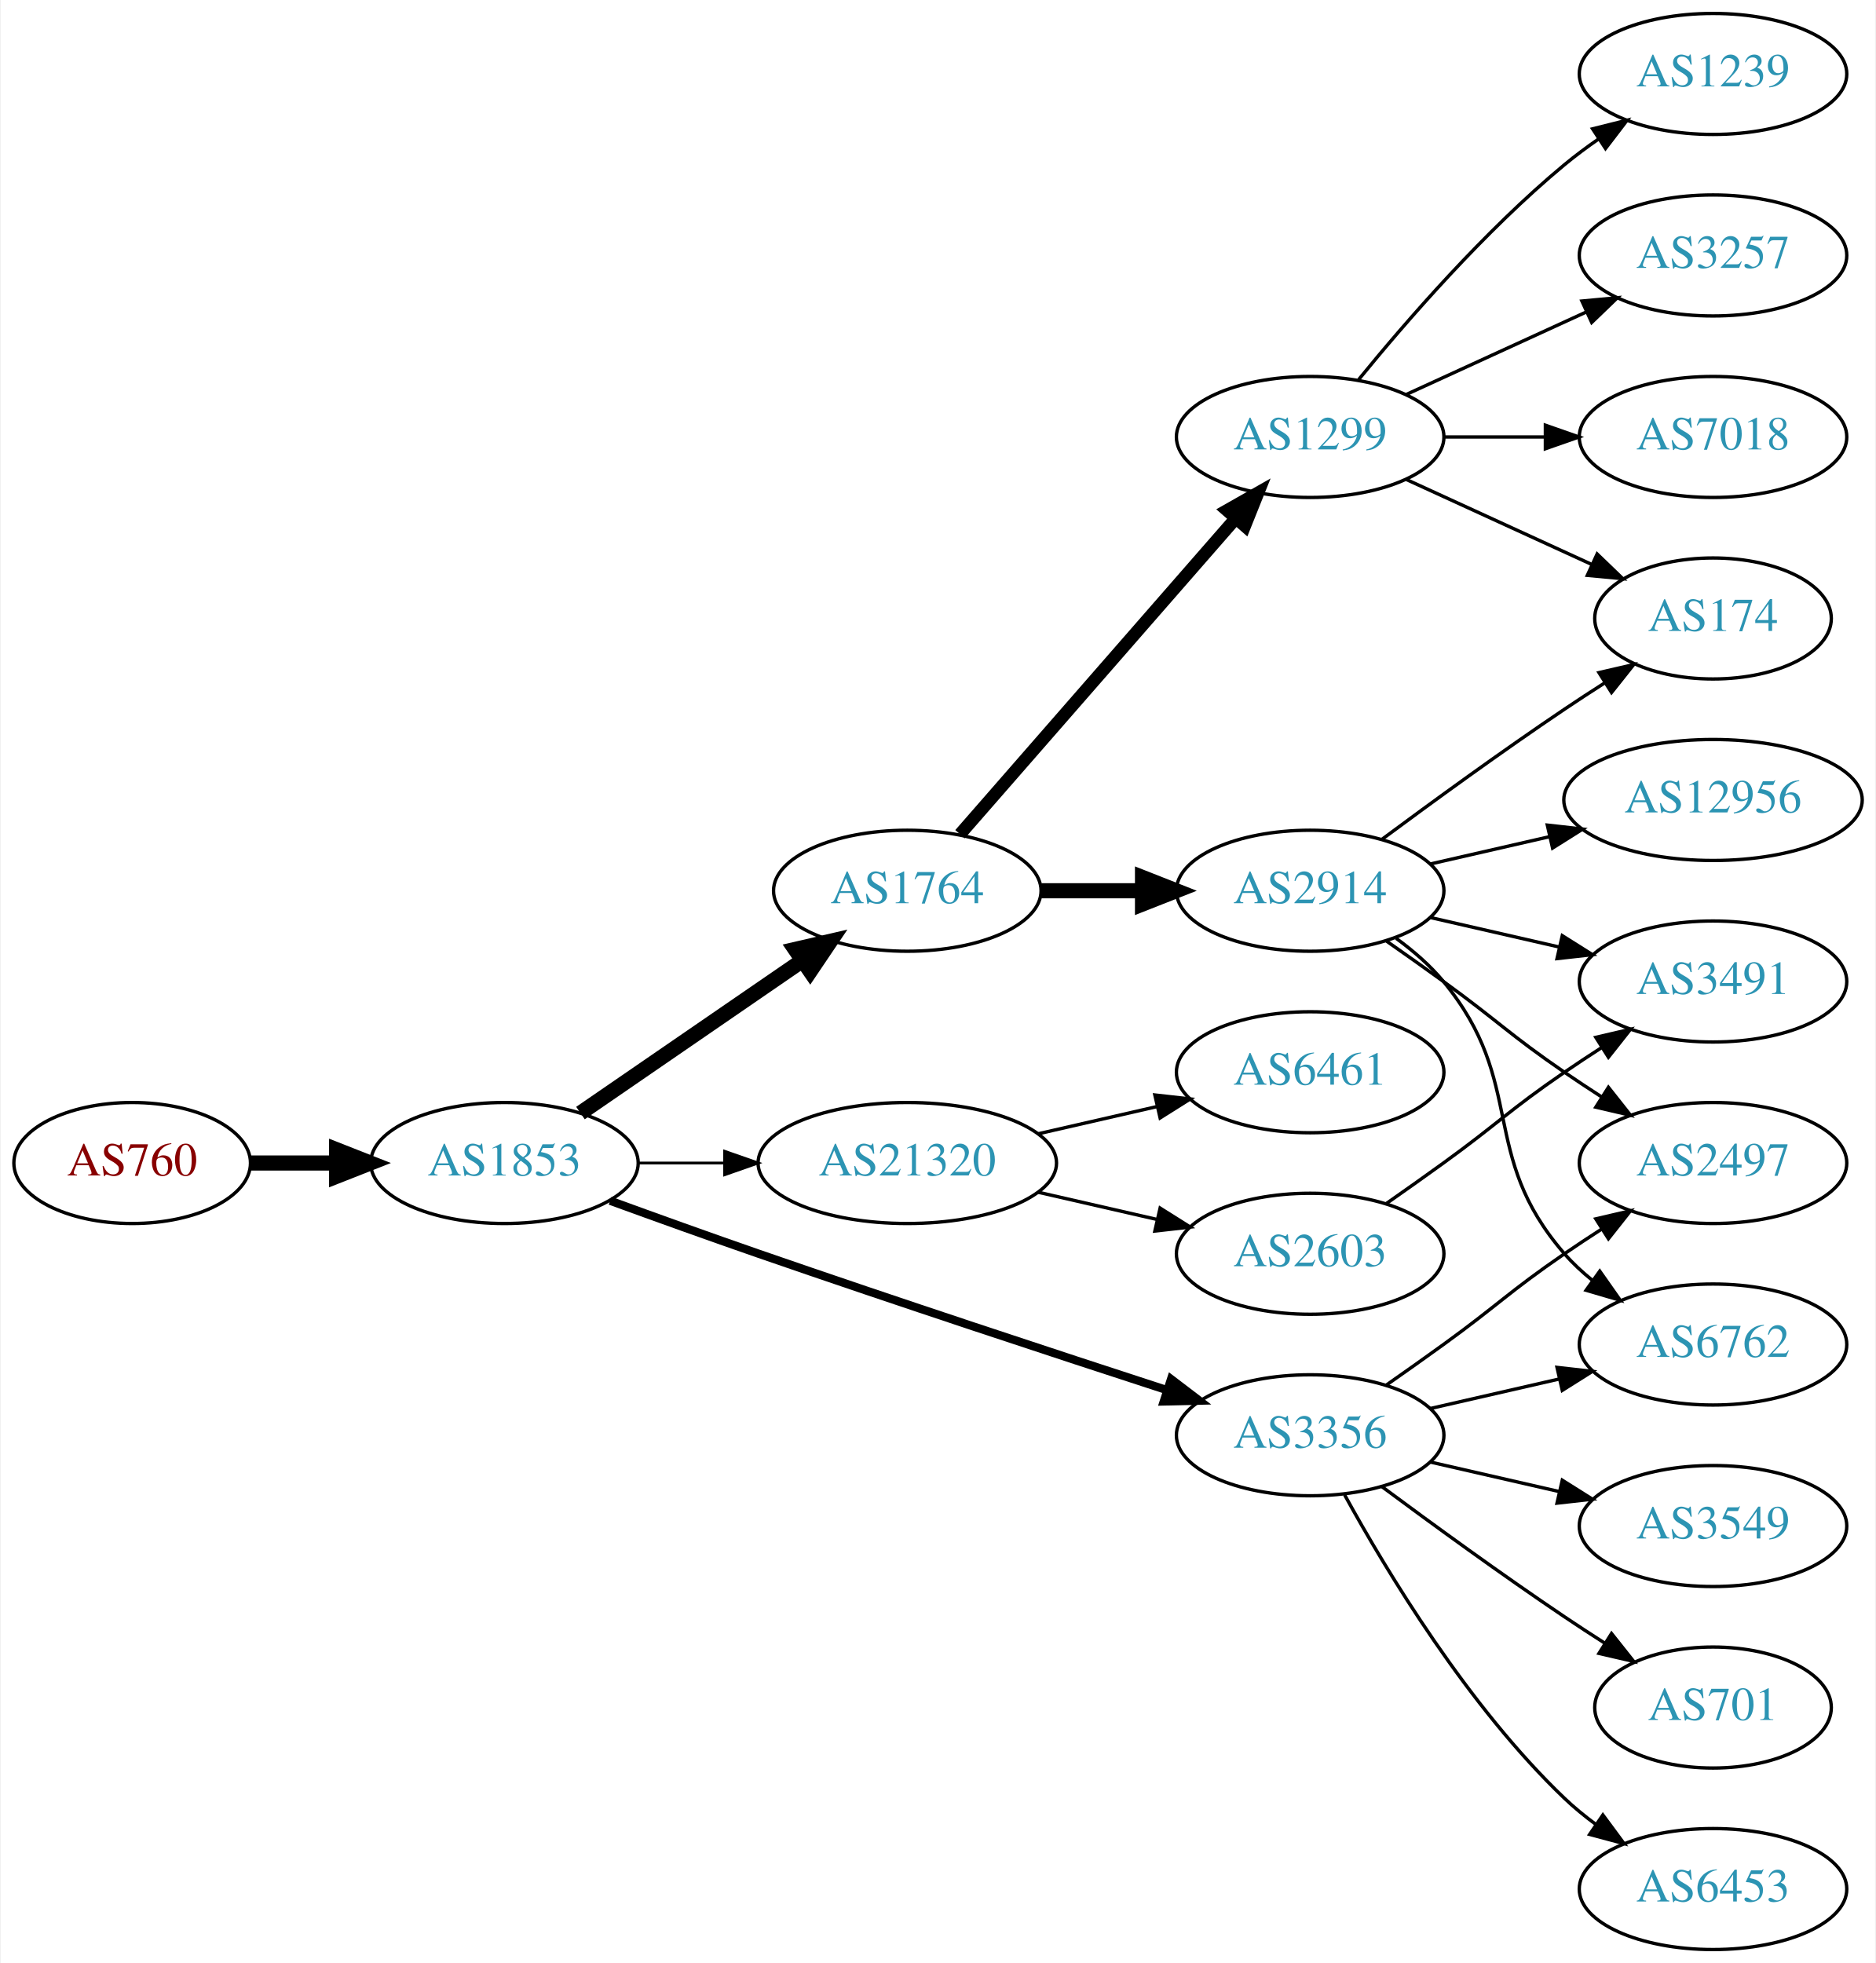
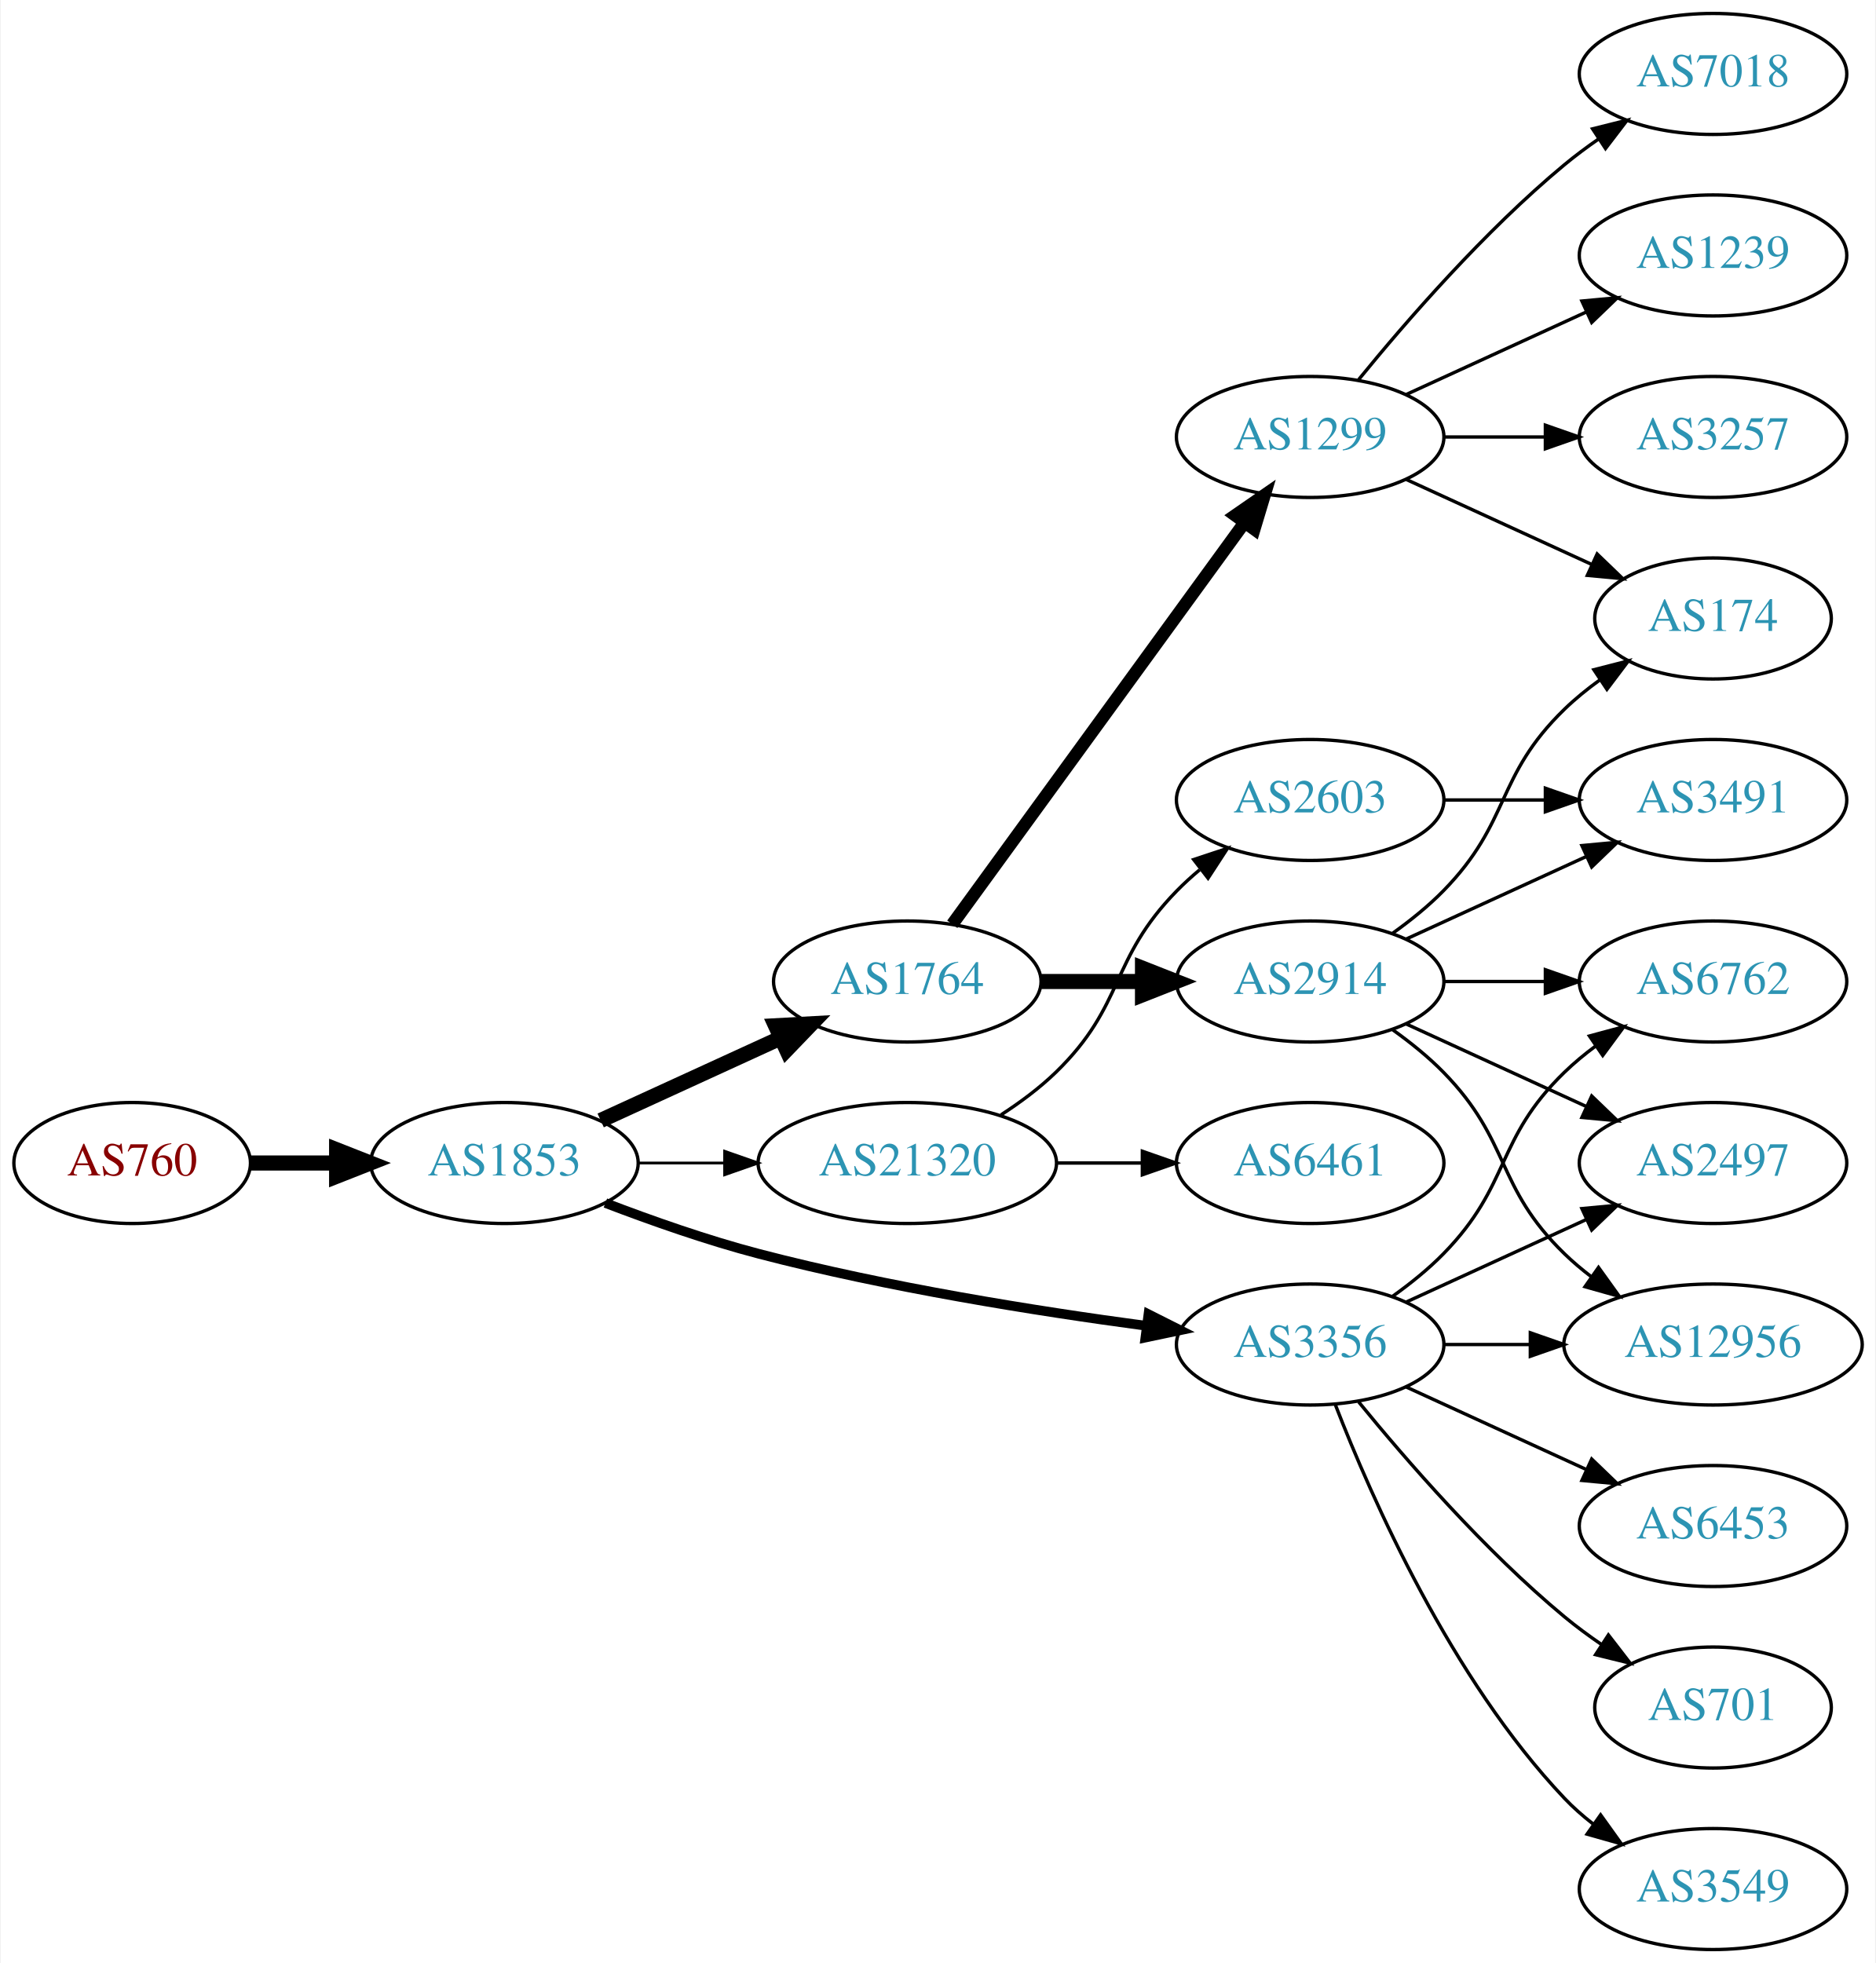
<svg xmlns="http://www.w3.org/2000/svg" xmlns:xlink="http://www.w3.org/1999/xlink" width="558pt" height="584pt" viewBox="0.00 0.00 557.56 584.00">
  <g id="graph0" class="graph" transform="scale(1 1) rotate(0) translate(4 580)">
    <polygon fill="white" stroke="none" points="-4,4 -4,-580 553.564,-580 553.564,4 -4,4" />
    <g id="node1" class="node">
      <g id="a_node1">
        <a xlink:href="/asn/760" xlink:title="AS760 ~ University of Vienna, Austria [AT]">
          <ellipse fill="#ffffff" stroke="black" cx="35.097" cy="-234" rx="35.194" ry="18" />
          <text text-anchor="middle" x="35.097" y="-230.3" font-family="Times,serif" font-size="14.00" fill="#880000">AS760</text>
        </a>
      </g>
    </g>
    <g id="node2" class="node">
      <g id="a_node2">
        <a xlink:href="/asn/1853" xlink:title="AS1853 ~ ACOnet Backbone [AT]">
          <ellipse fill="#ffffff" stroke="black" cx="145.84" cy="-234" rx="39.794" ry="18" />
          <text text-anchor="middle" x="145.84" y="-230.3" font-family="Times,serif" font-size="14.00" fill="#2c94b3">AS1853</text>
        </a>
      </g>
    </g>
    <g id="edge1" class="edge">
      <path fill="none" stroke="black" stroke-width="4.5" d="M70.206,-234C78.353,-234 87.21,-234 95.881,-234" />
      <polygon fill="black" stroke="black" stroke-width="4.5" points="95.921,-237.938 105.921,-234 95.921,-230.063 95.921,-237.938" />
    </g>
    <g id="node3" class="node">
      <g id="a_node3">
        <a xlink:href="/asn/1764" xlink:title="AS1764 ~ NEXTLAYER-AS [AT]">
-           <ellipse fill="#ffffff" stroke="black" cx="265.683" cy="-315" rx="39.794" ry="18" />
-           <text text-anchor="middle" x="265.683" y="-311.3" font-family="Times,serif" font-size="14.00" fill="#2c94b3">AS1764</text>
+           <ellipse fill="#ffffff" stroke="black" cx="265.683" cy="-288" rx="39.794" ry="18" />
+           <text text-anchor="middle" x="265.683" y="-284.3" font-family="Times,serif" font-size="14.00" fill="#2c94b3">AS1764</text>
        </a>
      </g>
    </g>
    <g id="edge2" class="edge">
-       <path fill="none" stroke="black" stroke-width="4.5" d="M168.454,-248.857C186.943,-261.565 213.757,-279.995 234.386,-294.175" />
-       <polygon fill="black" stroke="black" stroke-width="4.5" points="232.335,-297.544 242.807,-299.963 236.796,-291.054 232.335,-297.544" />
+       <path fill="none" stroke="black" stroke-width="4.5" d="M174.469,-246.661C190.426,-253.973 210.697,-263.261 227.979,-271.181" />
+       <polygon fill="black" stroke="black" stroke-width="4.5" points="226.496,-274.832 237.227,-275.419 229.776,-267.673 226.496,-274.832" />
    </g>
    <g id="node4" class="node">
      <g id="a_node4">
-         <a xlink:href="/asn/3356" xlink:title="AS3356 ~ Level 3 Parent, LLC [US]">
-           <ellipse fill="#ffffff" stroke="black" cx="385.525" cy="-153" rx="39.794" ry="18" />
-           <text text-anchor="middle" x="385.525" y="-149.3" font-family="Times,serif" font-size="14.00" fill="#2c94b3">AS3356</text>
-         </a>
-       </g>
-     </g>
-     <g id="edge3" class="edge">
-       <path fill="none" stroke="black" stroke-width="2.455" d="M177.281,-222.777C190.791,-217.851 206.902,-212.052 221.487,-207 262.596,-192.76 309.806,-177.211 342.809,-166.471" />
-       <polygon fill="black" stroke="black" stroke-width="2.455" points="344.144,-169.717 352.573,-163.299 341.981,-163.06 344.144,-169.717" />
-     </g>
-     <g id="node5" class="node">
-       <g id="a_node5">
        <a xlink:href="/asn/21320" xlink:title="AS21320 ~ GEANT Vereniging [EU]">
          <ellipse fill="#ffffff" stroke="black" cx="265.683" cy="-234" rx="44.393" ry="18" />
          <text text-anchor="middle" x="265.683" y="-230.3" font-family="Times,serif" font-size="14.00" fill="#2c94b3">AS21320</text>
        </a>
      </g>
    </g>
-     <g id="edge4" class="edge">
+     <g id="edge3" class="edge">
      <path fill="none" stroke="black" stroke-width="0.818" d="M185.753,-234C193.855,-234 202.531,-234 211.057,-234" />
      <polygon fill="black" stroke="black" stroke-width="0.818" points="211.335,-237.5 221.335,-234 211.335,-230.5 211.335,-237.5" />
    </g>
+     <g id="node5" class="node">
+       <g id="a_node5">
+         <a xlink:href="/asn/3356" xlink:title="AS3356 ~ Level 3 Parent, LLC [US]">
+           <ellipse fill="#ffffff" stroke="black" cx="385.525" cy="-180" rx="39.794" ry="18" />
+           <text text-anchor="middle" x="385.525" y="-176.3" font-family="Times,serif" font-size="14.00" fill="#2c94b3">AS3356</text>
+         </a>
+       </g>
+     </g>
+     <g id="edge4" class="edge">
+       <path fill="none" stroke="black" stroke-width="2.864" d="M175.875,-222.097C189.532,-216.862 206.153,-211.007 221.487,-207 259.685,-197.019 303.926,-189.967 336.676,-185.579" />
+       <polygon fill="black" stroke="black" stroke-width="2.864" points="337.42,-189.011 346.884,-184.247 336.515,-182.07 337.42,-189.011" />
+     </g>
    <g id="node6" class="node">
      <g id="a_node6">
+         <a xlink:href="/asn/2914" xlink:title="AS2914 ~ NTT America, Inc. [US]">
+           <ellipse fill="#ffffff" stroke="black" cx="385.525" cy="-288" rx="39.794" ry="18" />
+           <text text-anchor="middle" x="385.525" y="-284.3" font-family="Times,serif" font-size="14.00" fill="#2c94b3">AS2914</text>
+         </a>
+       </g>
+     </g>
+     <g id="edge5" class="edge">
+       <path fill="none" stroke="black" stroke-width="4.5" d="M305.595,-288C315.149,-288 325.498,-288 335.461,-288" />
+       <polygon fill="black" stroke="black" stroke-width="4.5" points="335.654,-291.938 345.654,-288 335.654,-284.063 335.654,-291.938" />
+     </g>
+     <g id="node7" class="node">
+       <g id="a_node7">
        <a xlink:href="/asn/1299" xlink:title="AS1299 ~ Telia Carrier [EU]">
          <ellipse fill="#ffffff" stroke="black" cx="385.525" cy="-450" rx="39.794" ry="18" />
          <text text-anchor="middle" x="385.525" y="-446.3" font-family="Times,serif" font-size="14.00" fill="#2c94b3">AS1299</text>
        </a>
      </g>
    </g>
-     <g id="edge5" class="edge">
-       <path fill="none" stroke="black" stroke-width="3.75" d="M281.369,-331.825C301.946,-355.397 339.484,-398.4 363.156,-425.52" />
-       <polygon fill="black" stroke="black" stroke-width="3.75" points="360.811,-428.155 370.024,-433.387 366.085,-423.552 360.811,-428.155" />
-     </g>
-     <g id="node7" class="node">
-       <g id="a_node7">
-         <a xlink:href="/asn/2914" xlink:title="AS2914 ~ NTT America, Inc. [US]">
-           <ellipse fill="#ffffff" stroke="black" cx="385.525" cy="-315" rx="39.794" ry="18" />
-           <text text-anchor="middle" x="385.525" y="-311.3" font-family="Times,serif" font-size="14.00" fill="#2c94b3">AS2914</text>
-         </a>
-       </g>
-     </g>
    <g id="edge6" class="edge">
-       <path fill="none" stroke="black" stroke-width="4.5" d="M305.595,-315C315.149,-315 325.498,-315 335.461,-315" />
-       <polygon fill="black" stroke="black" stroke-width="4.5" points="335.654,-318.938 345.654,-315 335.654,-311.063 335.654,-318.938" />
+       <path fill="none" stroke="black" stroke-width="3.75" d="M279.071,-305.031C299.793,-333.517 341.596,-390.985 365.884,-424.374" />
+       <polygon fill="black" stroke="black" stroke-width="3.75" points="363.235,-426.682 371.948,-432.71 368.896,-422.564 363.235,-426.682" />
    </g>
    <g id="node8" class="node">
      <g id="a_node8">
-         <a xlink:href="/asn/6762" xlink:title="AS6762 ~ TELECOM ITALIA SPARKLE S.p.A. [IT]">
-           <ellipse fill="#ffffff" stroke="black" cx="505.368" cy="-180" rx="39.794" ry="18" />
-           <text text-anchor="middle" x="505.368" y="-176.3" font-family="Times,serif" font-size="14.00" fill="#2c94b3">AS6762</text>
+         <a xlink:href="/asn/6461" xlink:title="AS6461 ~ Zayo Bandwidth [US]">
+           <ellipse fill="#ffffff" stroke="black" cx="385.525" cy="-234" rx="39.794" ry="18" />
+           <text text-anchor="middle" x="385.525" y="-230.3" font-family="Times,serif" font-size="14.00" fill="#2c94b3">AS6461</text>
        </a>
      </g>
    </g>
    <g id="edge7" class="edge">
-       <path fill="none" stroke="black" d="M421.245,-160.955C433.245,-163.704 446.865,-166.825 459.558,-169.733" />
-       <polygon fill="black" stroke="black" points="458.96,-173.187 469.49,-172.009 460.524,-166.364 458.96,-173.187" />
+       <path fill="none" stroke="black" d="M309.894,-234C318.206,-234 326.969,-234 335.452,-234" />
+       <polygon fill="black" stroke="black" points="335.61,-237.5 345.61,-234 335.61,-230.5 335.61,-237.5" />
    </g>
    <g id="node9" class="node">
      <g id="a_node9">
+         <a xlink:href="/asn/2603" xlink:title="AS2603 ~ NORDUnet [NO]">
+           <ellipse fill="#ffffff" stroke="black" cx="385.525" cy="-342" rx="39.794" ry="18" />
+           <text text-anchor="middle" x="385.525" y="-338.3" font-family="Times,serif" font-size="14.00" fill="#2c94b3">AS2603</text>
+         </a>
+       </g>
+     </g>
+     <g id="edge8" class="edge">
+       <path fill="none" stroke="black" d="M293.566,-248.329C299.291,-252.036 305.057,-256.318 309.879,-261 330.572,-281.094 325.706,-294.383 345.879,-315 347.972,-317.139 350.255,-319.218 352.632,-321.21" />
+       <polygon fill="black" stroke="black" points="350.875,-324.275 360.931,-327.611 355.15,-318.732 350.875,-324.275" />
+     </g>
+     <g id="node14" class="node">
+       <g id="a_node14">
+         <a xlink:href="/asn/6762" xlink:title="AS6762 ~ TELECOM ITALIA SPARKLE S.p.A. [IT]">
+           <ellipse fill="#ffffff" stroke="black" cx="505.368" cy="-288" rx="39.794" ry="18" />
+           <text text-anchor="middle" x="505.368" y="-284.3" font-family="Times,serif" font-size="14.00" fill="#2c94b3">AS6762</text>
+         </a>
+       </g>
+     </g>
+     <g id="edge13" class="edge">
+       <path fill="none" stroke="black" d="M410.119,-194.389C415.375,-198.148 420.707,-202.437 425.172,-207 445.344,-227.617 440.479,-240.906 461.172,-261 464.017,-263.763 467.191,-266.386 470.491,-268.834" />
+       <polygon fill="black" stroke="black" points="468.607,-271.786 478.839,-274.538 472.556,-266.006 468.607,-271.786" />
+     </g>
+     <g id="node15" class="node">
+       <g id="a_node15">
        <a xlink:href="/asn/6453" xlink:title="AS6453 ~ TATA COMMUNICATIONS (AMERICA) INC [US]">
-           <ellipse fill="#ffffff" stroke="black" cx="505.368" cy="-18" rx="39.794" ry="18" />
-           <text text-anchor="middle" x="505.368" y="-14.3" font-family="Times,serif" font-size="14.00" fill="#2c94b3">AS6453</text>
-         </a>
-       </g>
-     </g>
-     <g id="edge8" class="edge">
-       <path fill="none" stroke="black" d="M395.767,-135.287C408.312,-112.439 432.489,-72.389 461.172,-45 464.04,-42.261 467.229,-39.653 470.538,-37.215" />
-       <polygon fill="black" stroke="black" points="472.601,-40.044 478.897,-31.523 468.662,-34.258 472.601,-40.044" />
-     </g>
-     <g id="node10" class="node">
-       <g id="a_node10">
-         <a xlink:href="/asn/3549" xlink:title="AS3549 ~ Level 3 Parent, LLC [US]">
          <ellipse fill="#ffffff" stroke="black" cx="505.368" cy="-126" rx="39.794" ry="18" />
-           <text text-anchor="middle" x="505.368" y="-122.3" font-family="Times,serif" font-size="14.00" fill="#2c94b3">AS3549</text>
-         </a>
-       </g>
-     </g>
-     <g id="edge9" class="edge">
-       <path fill="none" stroke="black" d="M421.245,-145.045C433.245,-142.296 446.865,-139.175 459.558,-136.267" />
-       <polygon fill="black" stroke="black" points="460.524,-139.636 469.49,-133.991 458.96,-132.813 460.524,-139.636" />
-     </g>
-     <g id="node11" class="node">
-       <g id="a_node11">
+           <text text-anchor="middle" x="505.368" y="-122.3" font-family="Times,serif" font-size="14.00" fill="#2c94b3">AS6453</text>
+         </a>
+       </g>
+     </g>
+     <g id="edge14" class="edge">
+       <path fill="none" stroke="black" d="M414.154,-167.339C430.111,-160.027 450.382,-150.739 467.664,-142.819" />
+       <polygon fill="black" stroke="black" points="469.279,-145.929 476.912,-138.581 466.363,-139.565 469.279,-145.929" />
+     </g>
+     <g id="node16" class="node">
+       <g id="a_node16">
        <a xlink:href="/asn/2497" xlink:title="AS2497 ~ Internet Initiative Japan Inc. [JP]">
          <ellipse fill="#ffffff" stroke="black" cx="505.368" cy="-234" rx="39.794" ry="18" />
          <text text-anchor="middle" x="505.368" y="-230.3" font-family="Times,serif" font-size="14.00" fill="#2c94b3">AS2497</text>
        </a>
      </g>
    </g>
-     <g id="edge10" class="edge">
-       <path fill="none" stroke="black" d="M408.282,-168.009C413.817,-171.879 419.736,-176.064 425.172,-180 441.372,-191.729 444.677,-195.689 461.172,-207 464.7,-209.419 468.438,-211.889 472.179,-214.302" />
-       <polygon fill="black" stroke="black" points="470.5,-217.382 480.819,-219.784 474.25,-211.472 470.5,-217.382" />
-     </g>
-     <g id="node12" class="node">
-       <g id="a_node12">
+     <g id="edge15" class="edge">
+       <path fill="none" stroke="black" d="M414.154,-192.661C430.111,-199.973 450.382,-209.261 467.664,-217.181" />
+       <polygon fill="black" stroke="black" points="466.363,-220.435 476.912,-221.419 469.279,-214.071 466.363,-220.435" />
+     </g>
+     <g id="node17" class="node">
+       <g id="a_node17">
        <a xlink:href="/asn/701" xlink:title="AS701 ~ UUNET [US]">
          <ellipse fill="#ffffff" stroke="black" cx="505.368" cy="-72" rx="35.194" ry="18" />
          <text text-anchor="middle" x="505.368" y="-68.3" font-family="Times,serif" font-size="14.00" fill="#2c94b3">AS701</text>
        </a>
      </g>
    </g>
-     <g id="edge11" class="edge">
-       <path fill="none" stroke="black" d="M406.856,-137.723C421.718,-126.696 442.463,-111.593 461.172,-99 464.989,-96.43 469.039,-93.79 473.07,-91.214" />
-       <polygon fill="black" stroke="black" points="475.174,-94.025 481.764,-85.729 471.439,-88.105 475.174,-94.025" />
+     <g id="edge16" class="edge">
+       <path fill="none" stroke="black" d="M399.944,-162.935C414.059,-145.625 437.474,-118.655 461.172,-99 464.635,-96.128 468.428,-93.331 472.282,-90.692" />
+       <polygon fill="black" stroke="black" points="474.243,-93.592 480.715,-85.203 470.425,-87.725 474.243,-93.592" />
+     </g>
+     <g id="node18" class="node">
+       <g id="a_node18">
+         <a xlink:href="/asn/3549" xlink:title="AS3549 ~ Level 3 Parent, LLC [US]">
+           <ellipse fill="#ffffff" stroke="black" cx="505.368" cy="-18" rx="39.794" ry="18" />
+           <text text-anchor="middle" x="505.368" y="-14.3" font-family="Times,serif" font-size="14.00" fill="#2c94b3">AS3549</text>
+         </a>
+       </g>
+     </g>
+     <g id="edge17" class="edge">
+       <path fill="none" stroke="black" d="M393.048,-162.006C403.799,-134.272 427.456,-80.571 461.172,-45 463.757,-42.272 466.675,-39.706 469.743,-37.323" />
+       <polygon fill="black" stroke="black" points="471.922,-40.069 478.092,-31.457 467.897,-34.342 471.922,-40.069" />
    </g>
    <g id="node19" class="node">
      <g id="a_node19">
-         <a xlink:href="/asn/2603" xlink:title="AS2603 ~ NORDUnet [NO]">
-           <ellipse fill="#ffffff" stroke="black" cx="385.525" cy="-207" rx="39.794" ry="18" />
-           <text text-anchor="middle" x="385.525" y="-203.3" font-family="Times,serif" font-size="14.00" fill="#2c94b3">AS2603</text>
-         </a>
-       </g>
-     </g>
-     <g id="edge21" class="edge">
-       <path fill="none" stroke="black" d="M304.618,-225.308C315.858,-222.733 328.271,-219.889 339.894,-217.226" />
-       <polygon fill="black" stroke="black" points="340.89,-220.588 349.856,-214.943 339.327,-213.765 340.89,-220.588" />
-     </g>
-     <g id="node20" class="node">
-       <g id="a_node20">
-         <a xlink:href="/asn/6461" xlink:title="AS6461 ~ Zayo Bandwidth [US]">
-           <ellipse fill="#ffffff" stroke="black" cx="385.525" cy="-261" rx="39.794" ry="18" />
-           <text text-anchor="middle" x="385.525" y="-257.3" font-family="Times,serif" font-size="14.00" fill="#2c94b3">AS6461</text>
-         </a>
-       </g>
-     </g>
-     <g id="edge22" class="edge">
-       <path fill="none" stroke="black" d="M304.618,-242.692C315.858,-245.267 328.271,-248.111 339.894,-250.774" />
-       <polygon fill="black" stroke="black" points="339.327,-254.235 349.856,-253.057 340.89,-247.412 339.327,-254.235" />
-     </g>
-     <g id="node15" class="node">
-       <g id="a_node15">
+         <a xlink:href="/asn/12956" xlink:title="AS12956 ~ TELXIUS [ES]">
+           <ellipse fill="#ffffff" stroke="black" cx="505.368" cy="-180" rx="44.393" ry="18" />
+           <text text-anchor="middle" x="505.368" y="-176.3" font-family="Times,serif" font-size="14.00" fill="#2c94b3">AS12956</text>
+         </a>
+       </g>
+     </g>
+     <g id="edge18" class="edge">
+       <path fill="none" stroke="black" d="M425.438,-180C433.541,-180 442.216,-180 450.742,-180" />
+       <polygon fill="black" stroke="black" points="451.02,-183.5 461.02,-180 451.02,-176.5 451.02,-183.5" />
+     </g>
+     <g id="node10" class="node">
+       <g id="a_node10">
        <a xlink:href="/asn/174" xlink:title="AS174 ~ Cogent Communications [US]">
          <ellipse fill="#ffffff" stroke="black" cx="505.368" cy="-396" rx="35.194" ry="18" />
          <text text-anchor="middle" x="505.368" y="-392.3" font-family="Times,serif" font-size="14.00" fill="#2c94b3">AS174</text>
        </a>
      </g>
    </g>
-     <g id="edge17" class="edge">
+     <g id="edge20" class="edge">
+       <path fill="none" stroke="black" d="M410.119,-302.389C415.375,-306.148 420.707,-310.437 425.172,-315 445.344,-335.617 440.479,-348.906 461.172,-369 464.4,-372.134 468.051,-375.089 471.829,-377.812" />
+       <polygon fill="black" stroke="black" points="469.926,-380.75 480.189,-383.383 473.808,-374.925 469.926,-380.75" />
+     </g>
+     <g id="edge23" class="edge">
+       <path fill="none" stroke="black" d="M425.438,-288C434.991,-288 445.341,-288 455.304,-288" />
+       <polygon fill="black" stroke="black" points="455.496,-291.5 465.496,-288 455.496,-284.5 455.496,-291.5" />
+     </g>
+     <g id="edge19" class="edge">
+       <path fill="none" stroke="black" d="M414.154,-275.339C430.111,-268.027 450.382,-258.739 467.664,-250.819" />
+       <polygon fill="black" stroke="black" points="469.279,-253.929 476.912,-246.581 466.363,-247.565 469.279,-253.929" />
+     </g>
+     <g id="edge21" class="edge">
+       <path fill="none" stroke="black" d="M410.119,-273.611C415.375,-269.852 420.707,-265.563 425.172,-261 445.344,-240.383 440.479,-227.094 461.172,-207 463.658,-204.586 466.395,-202.278 469.249,-200.1" />
+       <polygon fill="black" stroke="black" points="471.303,-202.934 477.484,-194.329 467.286,-197.202 471.303,-202.934" />
+     </g>
+     <g id="node20" class="node">
+       <g id="a_node20">
+         <a xlink:href="/asn/3491" xlink:title="AS3491 ~ PCCW Global, Inc. [US]">
+           <ellipse fill="#ffffff" stroke="black" cx="505.368" cy="-342" rx="39.794" ry="18" />
+           <text text-anchor="middle" x="505.368" y="-338.3" font-family="Times,serif" font-size="14.00" fill="#2c94b3">AS3491</text>
+         </a>
+       </g>
+     </g>
+     <g id="edge22" class="edge">
+       <path fill="none" stroke="black" d="M414.154,-300.661C430.111,-307.973 450.382,-317.261 467.664,-325.181" />
+       <polygon fill="black" stroke="black" points="466.363,-328.435 476.912,-329.419 469.279,-322.071 466.363,-328.435" />
+     </g>
+     <g id="edge9" class="edge">
      <path fill="none" stroke="black" d="M414.154,-437.339C430.57,-429.817 451.552,-420.202 469.149,-412.139" />
      <polygon fill="black" stroke="black" points="470.893,-415.189 478.526,-407.842 467.977,-408.826 470.893,-415.189" />
    </g>
-     <g id="node16" class="node">
-       <g id="a_node16">
-         <a xlink:href="/asn/7018" xlink:title="AS7018 ~ AT&amp;T Services, Inc. [US]">
+     <g id="node11" class="node">
+       <g id="a_node11">
+         <a xlink:href="/asn/1239" xlink:title="AS1239 ~ Sprint [US]">
+           <ellipse fill="#ffffff" stroke="black" cx="505.368" cy="-504" rx="39.794" ry="18" />
+           <text text-anchor="middle" x="505.368" y="-500.3" font-family="Times,serif" font-size="14.00" fill="#2c94b3">AS1239</text>
+         </a>
+       </g>
+     </g>
+     <g id="edge10" class="edge">
+       <path fill="none" stroke="black" d="M414.154,-462.661C430.111,-469.973 450.382,-479.261 467.664,-487.181" />
+       <polygon fill="black" stroke="black" points="466.363,-490.435 476.912,-491.419 469.279,-484.071 466.363,-490.435" />
+     </g>
+     <g id="node12" class="node">
+       <g id="a_node12">
+         <a xlink:href="/asn/3257" xlink:title="AS3257 ~ GTT [DE]">
          <ellipse fill="#ffffff" stroke="black" cx="505.368" cy="-450" rx="39.794" ry="18" />
-           <text text-anchor="middle" x="505.368" y="-446.3" font-family="Times,serif" font-size="14.00" fill="#2c94b3">AS7018</text>
-         </a>
-       </g>
-     </g>
-     <g id="edge18" class="edge">
+           <text text-anchor="middle" x="505.368" y="-446.3" font-family="Times,serif" font-size="14.00" fill="#2c94b3">AS3257</text>
+         </a>
+       </g>
+     </g>
+     <g id="edge11" class="edge">
      <path fill="none" stroke="black" d="M425.438,-450C434.991,-450 445.341,-450 455.304,-450" />
      <polygon fill="black" stroke="black" points="455.496,-453.5 465.496,-450 455.496,-446.5 455.496,-453.5" />
    </g>
-     <g id="node17" class="node">
-       <g id="a_node17">
-         <a xlink:href="/asn/1239" xlink:title="AS1239 ~ Sprint [US]">
+     <g id="node13" class="node">
+       <g id="a_node13">
+         <a xlink:href="/asn/7018" xlink:title="AS7018 ~ AT&amp;T Services, Inc. [US]">
          <ellipse fill="#ffffff" stroke="black" cx="505.368" cy="-558" rx="39.794" ry="18" />
-           <text text-anchor="middle" x="505.368" y="-554.3" font-family="Times,serif" font-size="14.00" fill="#2c94b3">AS1239</text>
-         </a>
-       </g>
-     </g>
-     <g id="edge19" class="edge">
+           <text text-anchor="middle" x="505.368" y="-554.3" font-family="Times,serif" font-size="14.00" fill="#2c94b3">AS7018</text>
+         </a>
+       </g>
+     </g>
+     <g id="edge12" class="edge">
      <path fill="none" stroke="black" d="M399.944,-467.065C414.059,-484.375 437.474,-511.345 461.172,-531 464.388,-533.668 467.889,-536.27 471.459,-538.741" />
      <polygon fill="black" stroke="black" points="469.537,-541.666 479.816,-544.236 473.383,-535.817 469.537,-541.666" />
    </g>
-     <g id="node18" class="node">
-       <g id="a_node18">
-         <a xlink:href="/asn/3257" xlink:title="AS3257 ~ GTT [DE]">
-           <ellipse fill="#ffffff" stroke="black" cx="505.368" cy="-504" rx="39.794" ry="18" />
-           <text text-anchor="middle" x="505.368" y="-500.3" font-family="Times,serif" font-size="14.00" fill="#2c94b3">AS3257</text>
-         </a>
-       </g>
-     </g>
-     <g id="edge20" class="edge">
-       <path fill="none" stroke="black" d="M414.154,-462.661C430.111,-469.973 450.382,-479.261 467.664,-487.181" />
-       <polygon fill="black" stroke="black" points="466.363,-490.435 476.912,-491.419 469.279,-484.071 466.363,-490.435" />
-     </g>
-     <g id="edge13" class="edge">
-       <path fill="none" stroke="black" d="M411.106,-300.844C416.2,-297.128 421.214,-292.799 425.172,-288 450.236,-257.606 435.338,-236.742 461.172,-207 463.637,-204.162 466.474,-201.523 469.491,-199.094" />
-       <polygon fill="black" stroke="black" points="471.678,-201.833 477.769,-193.164 467.601,-196.142 471.678,-201.833" />
-     </g>
-     <g id="edge12" class="edge">
-       <path fill="none" stroke="black" d="M408.282,-299.991C413.817,-296.121 419.736,-291.936 425.172,-288 441.372,-276.271 444.677,-272.311 461.172,-261 464.7,-258.581 468.438,-256.111 472.179,-253.698" />
-       <polygon fill="black" stroke="black" points="474.25,-256.528 480.819,-248.216 470.5,-250.618 474.25,-256.528" />
-     </g>
-     <g id="node13" class="node">
-       <g id="a_node13">
-         <a xlink:href="/asn/3491" xlink:title="AS3491 ~ PCCW Global, Inc. [US]">
-           <ellipse fill="#ffffff" stroke="black" cx="505.368" cy="-288" rx="39.794" ry="18" />
-           <text text-anchor="middle" x="505.368" y="-284.3" font-family="Times,serif" font-size="14.00" fill="#2c94b3">AS3491</text>
-         </a>
-       </g>
-     </g>
-     <g id="edge14" class="edge">
-       <path fill="none" stroke="black" d="M421.245,-307.045C433.245,-304.296 446.865,-301.175 459.558,-298.267" />
-       <polygon fill="black" stroke="black" points="460.524,-301.636 469.49,-295.991 458.96,-294.813 460.524,-301.636" />
-     </g>
-     <g id="node14" class="node">
-       <g id="a_node14">
-         <a xlink:href="/asn/12956" xlink:title="AS12956 ~ TELXIUS [ES]">
-           <ellipse fill="#ffffff" stroke="black" cx="505.368" cy="-342" rx="44.393" ry="18" />
-           <text text-anchor="middle" x="505.368" y="-338.3" font-family="Times,serif" font-size="14.00" fill="#2c94b3">AS12956</text>
-         </a>
-       </g>
-     </g>
-     <g id="edge15" class="edge">
-       <path fill="none" stroke="black" d="M421.245,-322.955C432.383,-325.507 444.918,-328.379 456.811,-331.104" />
-       <polygon fill="black" stroke="black" points="456.077,-334.526 466.606,-333.348 457.64,-327.703 456.077,-334.526" />
-     </g>
-     <g id="edge16" class="edge">
-       <path fill="none" stroke="black" d="M406.856,-330.277C421.718,-341.304 442.463,-356.407 461.172,-369 464.989,-371.569 469.039,-374.21 473.07,-376.786" />
-       <polygon fill="black" stroke="black" points="471.439,-379.895 481.764,-382.271 475.174,-373.975 471.439,-379.895" />
-     </g>
-     <g id="edge23" class="edge">
-       <path fill="none" stroke="black" d="M408.282,-222.009C413.817,-225.879 419.736,-230.064 425.172,-234 441.372,-245.729 444.677,-249.689 461.172,-261 464.7,-263.419 468.438,-265.889 472.179,-268.302" />
-       <polygon fill="black" stroke="black" points="470.5,-271.382 480.819,-273.784 474.25,-265.472 470.5,-271.382" />
+     <g id="edge24" class="edge">
+       <path fill="none" stroke="black" d="M425.438,-342C434.991,-342 445.341,-342 455.304,-342" />
+       <polygon fill="black" stroke="black" points="455.496,-345.5 465.496,-342 455.496,-338.5 455.496,-345.5" />
    </g>
  </g>
</svg>
